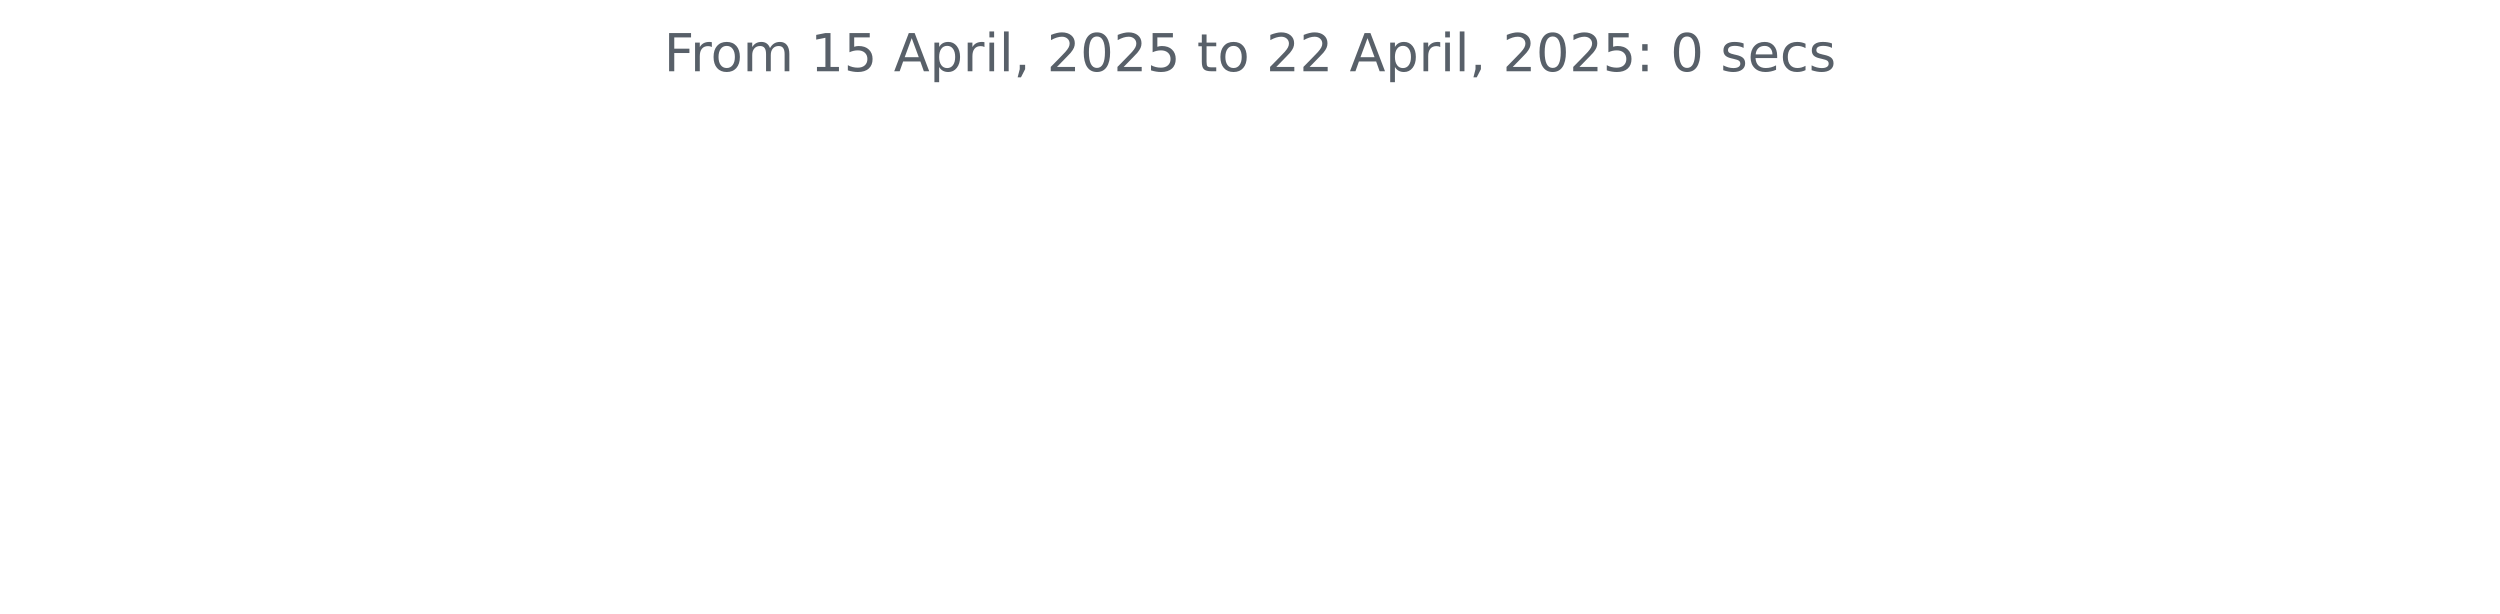
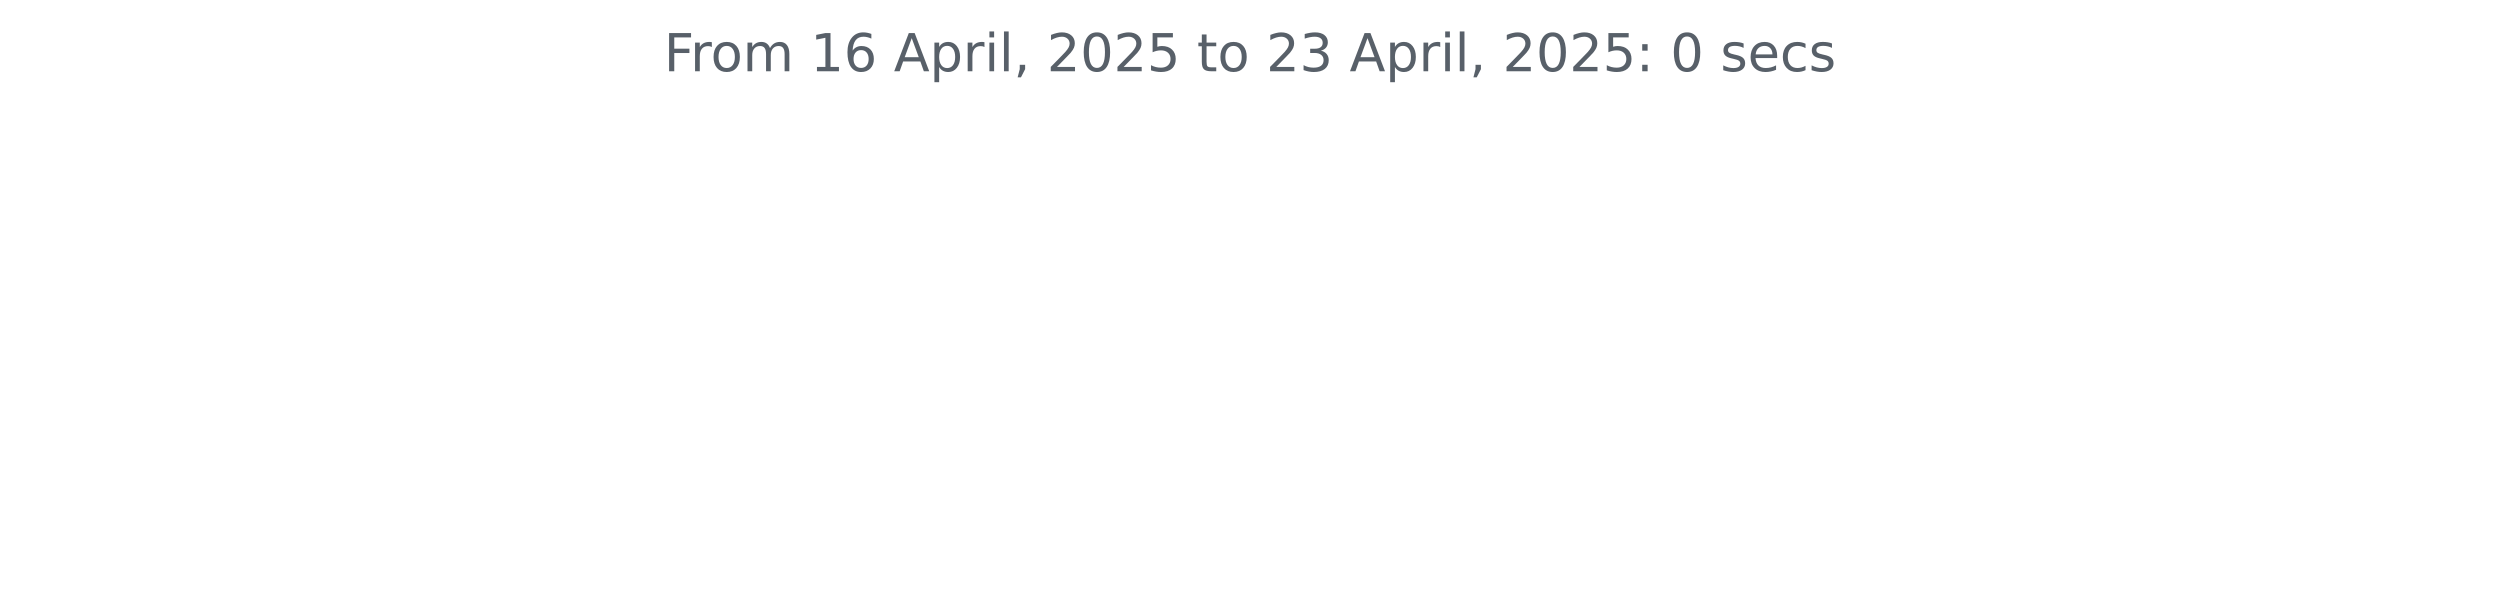
<svg xmlns="http://www.w3.org/2000/svg" xmlns:xlink="http://www.w3.org/1999/xlink" width="572.4pt" height="140.398pt" viewBox="0 0 572.4 140.398" version="1.1">
  <defs>
    <style type="text/css">*{stroke-linejoin: round; stroke-linecap: butt}</style>
  </defs>
  <g id="figure_1">
    <g id="patch_1">
      <path d="M 0 140.398  L 572.4 140.398  L 572.4 0  L 0 0  L 0 140.398  z " style="fill: none" />
    </g>
    <g id="axes_1">
      <g id="matplotlib.axis_1" />
      <g id="matplotlib.axis_2" />
      <g id="text_1">
        <g style="fill: #586069" transform="translate(152.0194 16.31812) scale(0.12 -0.12)">
          <defs>
            <path id="DejaVuSans-46" d="M 628 4666  L 3309 4666  L 3309 4134  L 1259 4134  L 1259 2759  L 3109 2759  L 3109 2228  L 1259 2228  L 1259 0  L 628 0  L 628 4666  z " transform="scale(0.015625)" />
            <path id="DejaVuSans-72" d="M 2631 2963  Q 2534 3019 2420 3045  Q 2306 3072 2169 3072  Q 1681 3072 1420 2755  Q 1159 2438 1159 1844  L 1159 0  L 581 0  L 581 3500  L 1159 3500  L 1159 2956  Q 1341 3275 1631 3429  Q 1922 3584 2338 3584  Q 2397 3584 2469 3576  Q 2541 3569 2628 3553  L 2631 2963  z " transform="scale(0.015625)" />
            <path id="DejaVuSans-6f" d="M 1959 3097  Q 1497 3097 1228 2736  Q 959 2375 959 1747  Q 959 1119 1226 758  Q 1494 397 1959 397  Q 2419 397 2687 759  Q 2956 1122 2956 1747  Q 2956 2369 2687 2733  Q 2419 3097 1959 3097  z M 1959 3584  Q 2709 3584 3137 3096  Q 3566 2609 3566 1747  Q 3566 888 3137 398  Q 2709 -91 1959 -91  Q 1206 -91 779 398  Q 353 888 353 1747  Q 353 2609 779 3096  Q 1206 3584 1959 3584  z " transform="scale(0.015625)" />
            <path id="DejaVuSans-6d" d="M 3328 2828  Q 3544 3216 3844 3400  Q 4144 3584 4550 3584  Q 5097 3584 5394 3201  Q 5691 2819 5691 2113  L 5691 0  L 5113 0  L 5113 2094  Q 5113 2597 4934 2840  Q 4756 3084 4391 3084  Q 3944 3084 3684 2787  Q 3425 2491 3425 1978  L 3425 0  L 2847 0  L 2847 2094  Q 2847 2600 2669 2842  Q 2491 3084 2119 3084  Q 1678 3084 1418 2786  Q 1159 2488 1159 1978  L 1159 0  L 581 0  L 581 3500  L 1159 3500  L 1159 2956  Q 1356 3278 1631 3431  Q 1906 3584 2284 3584  Q 2666 3584 2933 3390  Q 3200 3197 3328 2828  z " transform="scale(0.015625)" />
            <path id="DejaVuSans-20" transform="scale(0.015625)" />
            <path id="DejaVuSans-31" d="M 794 531  L 1825 531  L 1825 4091  L 703 3866  L 703 4441  L 1819 4666  L 2450 4666  L 2450 531  L 3481 531  L 3481 0  L 794 0  L 794 531  z " transform="scale(0.015625)" />
-             <path id="DejaVuSans-35" d="M 691 4666  L 3169 4666  L 3169 4134  L 1269 4134  L 1269 2991  Q 1406 3038 1543 3061  Q 1681 3084 1819 3084  Q 2600 3084 3056 2656  Q 3513 2228 3513 1497  Q 3513 744 3044 326  Q 2575 -91 1722 -91  Q 1428 -91 1123 -41  Q 819 9 494 109  L 494 744  Q 775 591 1075 516  Q 1375 441 1709 441  Q 2250 441 2565 725  Q 2881 1009 2881 1497  Q 2881 1984 2565 2268  Q 2250 2553 1709 2553  Q 1456 2553 1204 2497  Q 953 2441 691 2322  L 691 4666  z " transform="scale(0.015625)" />
+             <path id="DejaVuSans-36" d="M 2113 2584  Q 1688 2584 1439 2293  Q 1191 2003 1191 1497  Q 1191 994 1439 701  Q 1688 409 2113 409  Q 2538 409 2786 701  Q 3034 994 3034 1497  Q 3034 2003 2786 2293  Q 2538 2584 2113 2584  z M 3366 4563  L 3366 3988  Q 3128 4100 2886 4159  Q 2644 4219 2406 4219  Q 1781 4219 1451 3797  Q 1122 3375 1075 2522  Q 1259 2794 1537 2939  Q 1816 3084 2150 3084  Q 2853 3084 3261 2657  Q 3669 2231 3669 1497  Q 3669 778 3244 343  Q 2819 -91 2113 -91  Q 1303 -91 875 529  Q 447 1150 447 2328  Q 447 3434 972 4092  Q 1497 4750 2381 4750  Q 2619 4750 2861 4703  Q 3103 4656 3366 4563  z " transform="scale(0.015625)" />
            <path id="DejaVuSans-41" d="M 2188 4044  L 1331 1722  L 3047 1722  L 2188 4044  z M 1831 4666  L 2547 4666  L 4325 0  L 3669 0  L 3244 1197  L 1141 1197  L 716 0  L 50 0  L 1831 4666  z " transform="scale(0.015625)" />
            <path id="DejaVuSans-70" d="M 1159 525  L 1159 -1331  L 581 -1331  L 581 3500  L 1159 3500  L 1159 2969  Q 1341 3281 1617 3432  Q 1894 3584 2278 3584  Q 2916 3584 3314 3078  Q 3713 2572 3713 1747  Q 3713 922 3314 415  Q 2916 -91 2278 -91  Q 1894 -91 1617 61  Q 1341 213 1159 525  z M 3116 1747  Q 3116 2381 2855 2742  Q 2594 3103 2138 3103  Q 1681 3103 1420 2742  Q 1159 2381 1159 1747  Q 1159 1113 1420 752  Q 1681 391 2138 391  Q 2594 391 2855 752  Q 3116 1113 3116 1747  z " transform="scale(0.015625)" />
            <path id="DejaVuSans-69" d="M 603 3500  L 1178 3500  L 1178 0  L 603 0  L 603 3500  z M 603 4863  L 1178 4863  L 1178 4134  L 603 4134  L 603 4863  z " transform="scale(0.015625)" />
            <path id="DejaVuSans-6c" d="M 603 4863  L 1178 4863  L 1178 0  L 603 0  L 603 4863  z " transform="scale(0.015625)" />
            <path id="DejaVuSans-2c" d="M 750 794  L 1409 794  L 1409 256  L 897 -744  L 494 -744  L 750 256  L 750 794  z " transform="scale(0.015625)" />
            <path id="DejaVuSans-32" d="M 1228 531  L 3431 531  L 3431 0  L 469 0  L 469 531  Q 828 903 1448 1529  Q 2069 2156 2228 2338  Q 2531 2678 2651 2914  Q 2772 3150 2772 3378  Q 2772 3750 2511 3984  Q 2250 4219 1831 4219  Q 1534 4219 1204 4116  Q 875 4013 500 3803  L 500 4441  Q 881 4594 1212 4672  Q 1544 4750 1819 4750  Q 2544 4750 2975 4387  Q 3406 4025 3406 3419  Q 3406 3131 3298 2873  Q 3191 2616 2906 2266  Q 2828 2175 2409 1742  Q 1991 1309 1228 531  z " transform="scale(0.015625)" />
            <path id="DejaVuSans-30" d="M 2034 4250  Q 1547 4250 1301 3770  Q 1056 3291 1056 2328  Q 1056 1369 1301 889  Q 1547 409 2034 409  Q 2525 409 2770 889  Q 3016 1369 3016 2328  Q 3016 3291 2770 3770  Q 2525 4250 2034 4250  z M 2034 4750  Q 2819 4750 3233 4129  Q 3647 3509 3647 2328  Q 3647 1150 3233 529  Q 2819 -91 2034 -91  Q 1250 -91 836 529  Q 422 1150 422 2328  Q 422 3509 836 4129  Q 1250 4750 2034 4750  z " transform="scale(0.015625)" />
+             <path id="DejaVuSans-35" d="M 691 4666  L 3169 4666  L 3169 4134  L 1269 4134  L 1269 2991  Q 1406 3038 1543 3061  Q 1681 3084 1819 3084  Q 2600 3084 3056 2656  Q 3513 2228 3513 1497  Q 3513 744 3044 326  Q 2575 -91 1722 -91  Q 1428 -91 1123 -41  Q 819 9 494 109  L 494 744  Q 775 591 1075 516  Q 1375 441 1709 441  Q 2250 441 2565 725  Q 2881 1009 2881 1497  Q 2881 1984 2565 2268  Q 2250 2553 1709 2553  Q 1456 2553 1204 2497  Q 953 2441 691 2322  L 691 4666  z " transform="scale(0.015625)" />
            <path id="DejaVuSans-74" d="M 1172 4494  L 1172 3500  L 2356 3500  L 2356 3053  L 1172 3053  L 1172 1153  Q 1172 725 1289 603  Q 1406 481 1766 481  L 2356 481  L 2356 0  L 1766 0  Q 1100 0 847 248  Q 594 497 594 1153  L 594 3053  L 172 3053  L 172 3500  L 594 3500  L 594 4494  L 1172 4494  z " transform="scale(0.015625)" />
+             <path id="DejaVuSans-33" d="M 2597 2516  Q 3050 2419 3304 2112  Q 3559 1806 3559 1356  Q 3559 666 3084 287  Q 2609 -91 1734 -91  Q 1441 -91 1130 -33  Q 819 25 488 141  L 488 750  Q 750 597 1062 519  Q 1375 441 1716 441  Q 2309 441 2620 675  Q 2931 909 2931 1356  Q 2931 1769 2642 2001  Q 2353 2234 1838 2234  L 1294 2234  L 1294 2753  L 1863 2753  Q 2328 2753 2575 2939  Q 2822 3125 2822 3475  Q 2822 3834 2567 4026  Q 2313 4219 1838 4219  Q 1578 4219 1281 4162  Q 984 4106 628 3988  L 628 4550  Q 988 4650 1302 4700  Q 1616 4750 1894 4750  Q 2613 4750 3031 4423  Q 3450 4097 3450 3541  Q 3450 3153 3228 2886  Q 3006 2619 2597 2516  z " transform="scale(0.015625)" />
            <path id="DejaVuSans-3a" d="M 750 794  L 1409 794  L 1409 0  L 750 0  L 750 794  z M 750 3309  L 1409 3309  L 1409 2516  L 750 2516  L 750 3309  z " transform="scale(0.015625)" />
            <path id="DejaVuSans-73" d="M 2834 3397  L 2834 2853  Q 2591 2978 2328 3040  Q 2066 3103 1784 3103  Q 1356 3103 1142 2972  Q 928 2841 928 2578  Q 928 2378 1081 2264  Q 1234 2150 1697 2047  L 1894 2003  Q 2506 1872 2764 1633  Q 3022 1394 3022 966  Q 3022 478 2636 193  Q 2250 -91 1575 -91  Q 1294 -91 989 -36  Q 684 19 347 128  L 347 722  Q 666 556 975 473  Q 1284 391 1588 391  Q 1994 391 2212 530  Q 2431 669 2431 922  Q 2431 1156 2273 1281  Q 2116 1406 1581 1522  L 1381 1569  Q 847 1681 609 1914  Q 372 2147 372 2553  Q 372 3047 722 3315  Q 1072 3584 1716 3584  Q 2034 3584 2315 3537  Q 2597 3491 2834 3397  z " transform="scale(0.015625)" />
            <path id="DejaVuSans-65" d="M 3597 1894  L 3597 1613  L 953 1613  Q 991 1019 1311 708  Q 1631 397 2203 397  Q 2534 397 2845 478  Q 3156 559 3463 722  L 3463 178  Q 3153 47 2828 -22  Q 2503 -91 2169 -91  Q 1331 -91 842 396  Q 353 884 353 1716  Q 353 2575 817 3079  Q 1281 3584 2069 3584  Q 2775 3584 3186 3129  Q 3597 2675 3597 1894  z M 3022 2063  Q 3016 2534 2758 2815  Q 2500 3097 2075 3097  Q 1594 3097 1305 2825  Q 1016 2553 972 2059  L 3022 2063  z " transform="scale(0.015625)" />
            <path id="DejaVuSans-63" d="M 3122 3366  L 3122 2828  Q 2878 2963 2633 3030  Q 2388 3097 2138 3097  Q 1578 3097 1268 2742  Q 959 2388 959 1747  Q 959 1106 1268 751  Q 1578 397 2138 397  Q 2388 397 2633 464  Q 2878 531 3122 666  L 3122 134  Q 2881 22 2623 -34  Q 2366 -91 2075 -91  Q 1284 -91 818 406  Q 353 903 353 1747  Q 353 2603 823 3093  Q 1294 3584 2113 3584  Q 2378 3584 2631 3529  Q 2884 3475 3122 3366  z " transform="scale(0.015625)" />
          </defs>
          <use xlink:href="#DejaVuSans-46" />
          <use xlink:href="#DejaVuSans-72" x="50.27" />
          <use xlink:href="#DejaVuSans-6f" x="89.133" />
          <use xlink:href="#DejaVuSans-6d" x="150.314" />
          <use xlink:href="#DejaVuSans-20" x="247.727" />
          <use xlink:href="#DejaVuSans-31" x="279.514" />
-           <use xlink:href="#DejaVuSans-35" x="343.137" />
+           <use xlink:href="#DejaVuSans-36" x="343.137" />
          <use xlink:href="#DejaVuSans-20" x="406.76" />
          <use xlink:href="#DejaVuSans-41" x="438.547" />
          <use xlink:href="#DejaVuSans-70" x="506.955" />
          <use xlink:href="#DejaVuSans-72" x="570.432" />
          <use xlink:href="#DejaVuSans-69" x="611.545" />
          <use xlink:href="#DejaVuSans-6c" x="639.328" />
          <use xlink:href="#DejaVuSans-2c" x="667.111" />
          <use xlink:href="#DejaVuSans-20" x="698.898" />
          <use xlink:href="#DejaVuSans-32" x="730.686" />
          <use xlink:href="#DejaVuSans-30" x="794.309" />
          <use xlink:href="#DejaVuSans-32" x="857.932" />
          <use xlink:href="#DejaVuSans-35" x="921.555" />
          <use xlink:href="#DejaVuSans-20" x="985.178" />
          <use xlink:href="#DejaVuSans-74" x="1016.965" />
          <use xlink:href="#DejaVuSans-6f" x="1056.174" />
          <use xlink:href="#DejaVuSans-20" x="1117.355" />
          <use xlink:href="#DejaVuSans-32" x="1149.143" />
-           <use xlink:href="#DejaVuSans-32" x="1212.766" />
+           <use xlink:href="#DejaVuSans-33" x="1212.766" />
          <use xlink:href="#DejaVuSans-20" x="1276.389" />
          <use xlink:href="#DejaVuSans-41" x="1308.176" />
          <use xlink:href="#DejaVuSans-70" x="1376.584" />
          <use xlink:href="#DejaVuSans-72" x="1440.061" />
          <use xlink:href="#DejaVuSans-69" x="1481.174" />
          <use xlink:href="#DejaVuSans-6c" x="1508.957" />
          <use xlink:href="#DejaVuSans-2c" x="1536.74" />
          <use xlink:href="#DejaVuSans-20" x="1568.527" />
          <use xlink:href="#DejaVuSans-32" x="1600.314" />
          <use xlink:href="#DejaVuSans-30" x="1663.938" />
          <use xlink:href="#DejaVuSans-32" x="1727.561" />
          <use xlink:href="#DejaVuSans-35" x="1791.184" />
          <use xlink:href="#DejaVuSans-3a" x="1854.807" />
          <use xlink:href="#DejaVuSans-20" x="1888.498" />
          <use xlink:href="#DejaVuSans-30" x="1920.285" />
          <use xlink:href="#DejaVuSans-20" x="1983.908" />
          <use xlink:href="#DejaVuSans-73" x="2015.695" />
          <use xlink:href="#DejaVuSans-65" x="2067.795" />
          <use xlink:href="#DejaVuSans-63" x="2129.318" />
          <use xlink:href="#DejaVuSans-73" x="2184.299" />
        </g>
      </g>
    </g>
  </g>
</svg>
